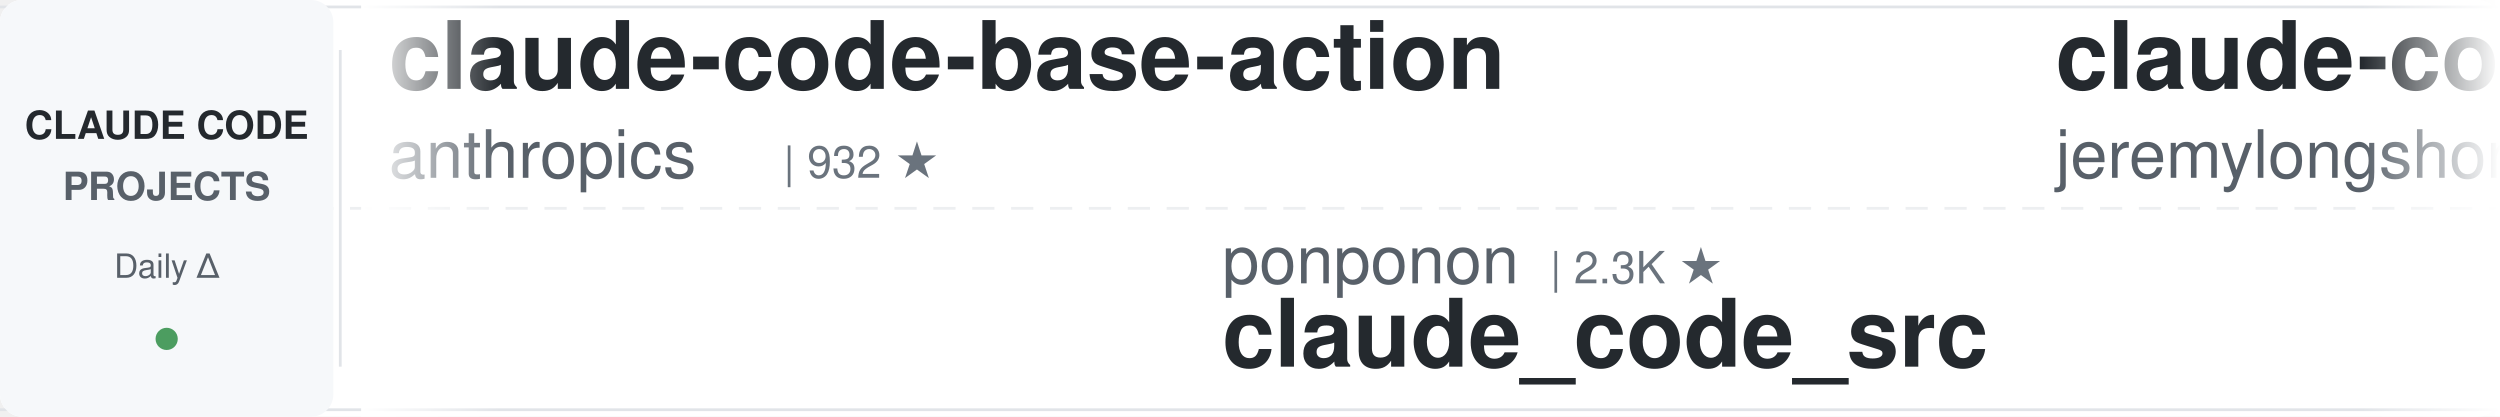
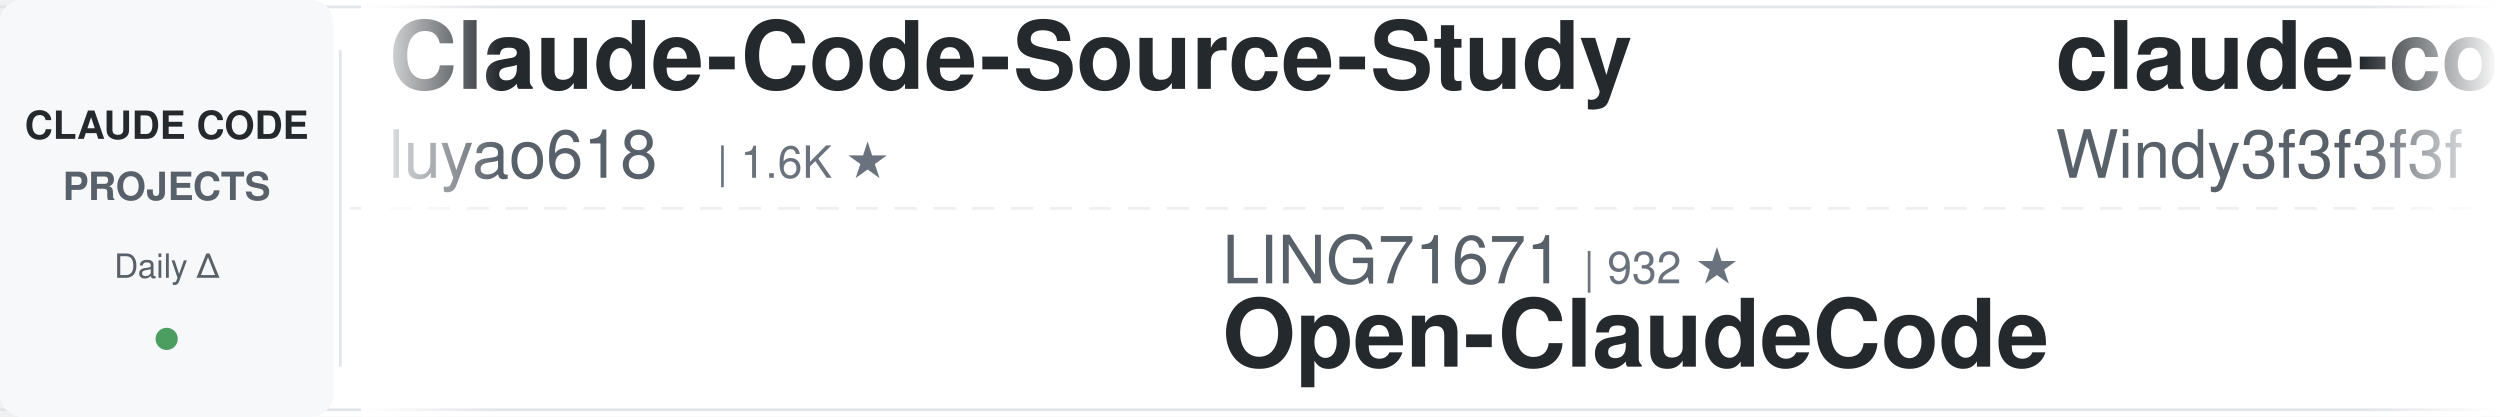
<svg xmlns="http://www.w3.org/2000/svg" width="900" height="150">
  <defs>
    <linearGradient id="awesomeLeftFade" x1="0%" y1="0%" x2="100%" y2="0%">
      <stop offset="0%" style="stop-color:#ffffff;stop-opacity:1" />
      <stop offset="100%" style="stop-color:#ffffff;stop-opacity:0" />
    </linearGradient>
    <linearGradient id="awesomeRightFade" x1="0%" y1="0%" x2="100%" y2="0%">
      <stop offset="0%" style="stop-color:#ffffff;stop-opacity:0" />
      <stop offset="100%" style="stop-color:#ffffff;stop-opacity:1" />
    </linearGradient>
  </defs>
  <rect width="900" height="150" fill="#ffffff" rx="8" />
  <rect x="0" y="2" width="900" height="1" fill="#e1e4e8" />
  <rect x="0" y="147" width="900" height="1" fill="#e1e4e8" />
  <line x1="0" y1="75" x2="900" y2="75" stroke="#e1e4e8" stroke-width="1" stroke-dasharray="8 6" opacity="0.6" />
  <rect x="0" y="0" width="120" height="150" fill="#f6f8fa" rx="8" />
  <text x="60" y="50" font-family="-apple-system, BlinkMacSystemFont, 'Segoe UI', Helvetica, Arial, sans-serif" font-size="14" font-weight="600" fill="#24292e" text-anchor="middle">CLAUDE CODE</text>
  <text x="60" y="72" font-family="-apple-system, BlinkMacSystemFont, 'Segoe UI', Helvetica, Arial, sans-serif" font-size="14" font-weight="600" fill="#586069" text-anchor="middle">PROJECTS</text>
  <text x="60" y="100" font-family="-apple-system, BlinkMacSystemFont, 'Segoe UI', Helvetica, Arial, sans-serif" font-size="12" font-weight="500" fill="#586069" text-anchor="middle">Daily Δ</text>
  <circle cx="60" cy="122" r="4" fill="#22863a" opacity="0.8" />
  <rect x="122" y="18" width="1" height="114" fill="#e1e4e8" />
  <clipPath id="awesomeTickerClip">
    <rect x="130" y="0" width="770" height="150" />
  </clipPath>
  <g clip-path="url(#awesomeTickerClip)">
    <g id="awesomeTickerItems">
      <animateTransform attributeName="transform" attributeType="XML" type="translate" from="0 0" to="-3000 0" dur="54s" repeatCount="indefinite" />
      <g transform="translate(0, 0)">
-         <text x="140" y="32" font-family="-apple-system, BlinkMacSystemFont, 'Segoe UI', Helvetica, Arial, sans-serif" font-size="34" font-weight="600" fill="#24292e">claude-code-base-action</text>
-         <text x="140" y="64" font-family="-apple-system, BlinkMacSystemFont, 'Segoe UI', Helvetica, Arial, sans-serif" font-size="24" font-weight="400" fill="#586069">anthropics</text>
-         <text x="282" y="64" font-family="-apple-system, BlinkMacSystemFont, 'Segoe UI', Helvetica, Arial, sans-serif" font-size="16" font-weight="500" fill="#6a737d">| 932 ★</text>
+         <text x="140" y="32" font-family="-apple-system, BlinkMacSystemFont, 'Segoe UI', Helvetica, Arial, sans-serif" font-size="34" font-weight="600" fill="#24292e">Claude-Code-Source-Study</text>
+         <text x="140" y="64" font-family="-apple-system, BlinkMacSystemFont, 'Segoe UI', Helvetica, Arial, sans-serif" font-size="24" font-weight="400" fill="#586069">luyao618</text>
+         <text x="258" y="64" font-family="-apple-system, BlinkMacSystemFont, 'Segoe UI', Helvetica, Arial, sans-serif" font-size="16" font-weight="500" fill="#6a737d">| 1.6K ★</text>
      </g>
      <g transform="translate(300, 0)">
-         <text x="140" y="102" font-family="-apple-system, BlinkMacSystemFont, 'Segoe UI', Helvetica, Arial, sans-serif" font-size="24" font-weight="400" fill="#586069">ponponon</text>
-         <text x="258" y="102" font-family="-apple-system, BlinkMacSystemFont, 'Segoe UI', Helvetica, Arial, sans-serif" font-size="16" font-weight="500" fill="#6a737d">| 2.3K ★</text>
-         <text x="140" y="132" font-family="-apple-system, BlinkMacSystemFont, 'Segoe UI', Helvetica, Arial, sans-serif" font-size="34" font-weight="600" fill="#24292e">claude_code_src</text>
+         <text x="140" y="102" font-family="-apple-system, BlinkMacSystemFont, 'Segoe UI', Helvetica, Arial, sans-serif" font-size="24" font-weight="400" fill="#586069">LING71671</text>
+         <text x="270" y="102" font-family="-apple-system, BlinkMacSystemFont, 'Segoe UI', Helvetica, Arial, sans-serif" font-size="16" font-weight="500" fill="#6a737d">| 932 ★</text>
+         <text x="140" y="132" font-family="-apple-system, BlinkMacSystemFont, 'Segoe UI', Helvetica, Arial, sans-serif" font-size="34" font-weight="600" fill="#24292e">Open-ClaudeCode</text>
      </g>
      <g transform="translate(600, 0)">
-         <text x="140" y="32" font-family="-apple-system, BlinkMacSystemFont, 'Segoe UI', Helvetica, Arial, sans-serif" font-size="34" font-weight="600" fill="#24292e">claude-code-plugins-plus...</text>
-         <text x="140" y="64" font-family="-apple-system, BlinkMacSystemFont, 'Segoe UI', Helvetica, Arial, sans-serif" font-size="24" font-weight="400" fill="#586069">jeremylongshore</text>
-         <text x="342" y="64" font-family="-apple-system, BlinkMacSystemFont, 'Segoe UI', Helvetica, Arial, sans-serif" font-size="16" font-weight="500" fill="#6a737d">| 2.6K ★</text>
+         <text x="140" y="32" font-family="-apple-system, BlinkMacSystemFont, 'Segoe UI', Helvetica, Arial, sans-serif" font-size="34" font-weight="600" fill="#24292e">claude-code-from-scratch</text>
+         <text x="140" y="64" font-family="-apple-system, BlinkMacSystemFont, 'Segoe UI', Helvetica, Arial, sans-serif" font-size="24" font-weight="400" fill="#586069">Windy3f3f3f3f</text>
+         <text x="318" y="64" font-family="-apple-system, BlinkMacSystemFont, 'Segoe UI', Helvetica, Arial, sans-serif" font-size="16" font-weight="500" fill="#6a737d">| 2.5K ★</text>
+         <text x="395" y="64" font-family="-apple-system, BlinkMacSystemFont, 'Segoe UI', Helvetica, Arial, sans-serif" font-size="16" font-weight="500" fill="#22863a"> +3</text>
      </g>
      <g transform="translate(900, 0)">
-         <text x="140" y="102" font-family="-apple-system, BlinkMacSystemFont, 'Segoe UI', Helvetica, Arial, sans-serif" font-size="24" font-weight="400" fill="#586069">hangsman</text>
-         <text x="258" y="102" font-family="-apple-system, BlinkMacSystemFont, 'Segoe UI', Helvetica, Arial, sans-serif" font-size="16" font-weight="500" fill="#6a737d">| 790 ★</text>
-         <text x="140" y="132" font-family="-apple-system, BlinkMacSystemFont, 'Segoe UI', Helvetica, Arial, sans-serif" font-size="34" font-weight="600" fill="#24292e">claude-code-source</text>
+         <text x="140" y="102" font-family="-apple-system, BlinkMacSystemFont, 'Segoe UI', Helvetica, Arial, sans-serif" font-size="24" font-weight="400" fill="#586069">anthropics</text>
+         <text x="282" y="102" font-family="-apple-system, BlinkMacSystemFont, 'Segoe UI', Helvetica, Arial, sans-serif" font-size="16" font-weight="500" fill="#6a737d">| 166.1K ★</text>
+         <text x="377" y="102" font-family="-apple-system, BlinkMacSystemFont, 'Segoe UI', Helvetica, Arial, sans-serif" font-size="16" font-weight="500" fill="#22863a"> +68</text>
+         <text x="140" y="132" font-family="-apple-system, BlinkMacSystemFont, 'Segoe UI', Helvetica, Arial, sans-serif" font-size="34" font-weight="600" fill="#24292e">skills</text>
      </g>
      <g transform="translate(1200, 0)">
-         <text x="140" y="32" font-family="-apple-system, BlinkMacSystemFont, 'Segoe UI', Helvetica, Arial, sans-serif" font-size="34" font-weight="600" fill="#24292e">Claude-code</text>
-         <text x="140" y="64" font-family="-apple-system, BlinkMacSystemFont, 'Segoe UI', Helvetica, Arial, sans-serif" font-size="24" font-weight="400" fill="#586069">zstmfhy</text>
-         <text x="246" y="64" font-family="-apple-system, BlinkMacSystemFont, 'Segoe UI', Helvetica, Arial, sans-serif" font-size="16" font-weight="500" fill="#6a737d">| 190 ★</text>
+         <text x="140" y="32" font-family="-apple-system, BlinkMacSystemFont, 'Segoe UI', Helvetica, Arial, sans-serif" font-size="34" font-weight="600" fill="#24292e">edmunds-claude-code</text>
+         <text x="140" y="64" font-family="-apple-system, BlinkMacSystemFont, 'Segoe UI', Helvetica, Arial, sans-serif" font-size="24" font-weight="400" fill="#586069">edmund-io</text>
+         <text x="270" y="64" font-family="-apple-system, BlinkMacSystemFont, 'Segoe UI', Helvetica, Arial, sans-serif" font-size="16" font-weight="500" fill="#6a737d">| 1.5K ★</text>
      </g>
      <g transform="translate(1500, 0)">
-         <text x="140" y="102" font-family="-apple-system, BlinkMacSystemFont, 'Segoe UI', Helvetica, Arial, sans-serif" font-size="24" font-weight="400" fill="#586069">pengchengneo</text>
-         <text x="306" y="102" font-family="-apple-system, BlinkMacSystemFont, 'Segoe UI', Helvetica, Arial, sans-serif" font-size="16" font-weight="500" fill="#6a737d">| 1.7K ★</text>
-         <text x="383" y="102" font-family="-apple-system, BlinkMacSystemFont, 'Segoe UI', Helvetica, Arial, sans-serif" font-size="16" font-weight="500" fill="#22863a"> +1</text>
-         <text x="140" y="132" font-family="-apple-system, BlinkMacSystemFont, 'Segoe UI', Helvetica, Arial, sans-serif" font-size="34" font-weight="600" fill="#24292e">Claude-Code</text>
+         <text x="140" y="102" font-family="-apple-system, BlinkMacSystemFont, 'Segoe UI', Helvetica, Arial, sans-serif" font-size="24" font-weight="400" fill="#586069">FlorianBruniaux</text>
+         <text x="342" y="102" font-family="-apple-system, BlinkMacSystemFont, 'Segoe UI', Helvetica, Arial, sans-serif" font-size="16" font-weight="500" fill="#6a737d">| 5.7K ★</text>
+         <text x="419" y="102" font-family="-apple-system, BlinkMacSystemFont, 'Segoe UI', Helvetica, Arial, sans-serif" font-size="16" font-weight="500" fill="#22863a"> +1</text>
+         <text x="140" y="132" font-family="-apple-system, BlinkMacSystemFont, 'Segoe UI', Helvetica, Arial, sans-serif" font-size="34" font-weight="600" fill="#24292e">claude-code-ultimate-gui...</text>
      </g>
      <g transform="translate(1800, 0)">
-         <text x="140" y="32" font-family="-apple-system, BlinkMacSystemFont, 'Segoe UI', Helvetica, Arial, sans-serif" font-size="34" font-weight="600" fill="#24292e">claude-code-local</text>
-         <text x="140" y="64" font-family="-apple-system, BlinkMacSystemFont, 'Segoe UI', Helvetica, Arial, sans-serif" font-size="24" font-weight="400" fill="#586069">nicedreamzapp</text>
-         <text x="318" y="64" font-family="-apple-system, BlinkMacSystemFont, 'Segoe UI', Helvetica, Arial, sans-serif" font-size="16" font-weight="500" fill="#6a737d">| 3.1K ★</text>
-         <text x="395" y="64" font-family="-apple-system, BlinkMacSystemFont, 'Segoe UI', Helvetica, Arial, sans-serif" font-size="16" font-weight="500" fill="#22863a"> +2</text>
+         <text x="140" y="32" font-family="-apple-system, BlinkMacSystemFont, 'Segoe UI', Helvetica, Arial, sans-serif" font-size="34" font-weight="600" fill="#24292e">ECC</text>
+         <text x="140" y="64" font-family="-apple-system, BlinkMacSystemFont, 'Segoe UI', Helvetica, Arial, sans-serif" font-size="24" font-weight="400" fill="#586069">affaan-m</text>
+         <text x="258" y="64" font-family="-apple-system, BlinkMacSystemFont, 'Segoe UI', Helvetica, Arial, sans-serif" font-size="16" font-weight="500" fill="#6a737d">| 237.4K ★</text>
+         <text x="353" y="64" font-family="-apple-system, BlinkMacSystemFont, 'Segoe UI', Helvetica, Arial, sans-serif" font-size="16" font-weight="500" fill="#22863a"> +84</text>
      </g>
      <g transform="translate(2100, 0)">
-         <text x="140" y="102" font-family="-apple-system, BlinkMacSystemFont, 'Segoe UI', Helvetica, Arial, sans-serif" font-size="24" font-weight="400" fill="#586069">Pimzino</text>
-         <text x="246" y="102" font-family="-apple-system, BlinkMacSystemFont, 'Segoe UI', Helvetica, Arial, sans-serif" font-size="16" font-weight="500" fill="#6a737d">| 3.8K ★</text>
-         <text x="140" y="132" font-family="-apple-system, BlinkMacSystemFont, 'Segoe UI', Helvetica, Arial, sans-serif" font-size="34" font-weight="600" fill="#24292e">claude-code-spec-workflo...</text>
+         <text x="140" y="102" font-family="-apple-system, BlinkMacSystemFont, 'Segoe UI', Helvetica, Arial, sans-serif" font-size="24" font-weight="400" fill="#586069">Donchitos</text>
+         <text x="270" y="102" font-family="-apple-system, BlinkMacSystemFont, 'Segoe UI', Helvetica, Arial, sans-serif" font-size="16" font-weight="500" fill="#6a737d">| 23.6K ★</text>
+         <text x="356" y="102" font-family="-apple-system, BlinkMacSystemFont, 'Segoe UI', Helvetica, Arial, sans-serif" font-size="16" font-weight="500" fill="#22863a"> +8</text>
+         <text x="140" y="132" font-family="-apple-system, BlinkMacSystemFont, 'Segoe UI', Helvetica, Arial, sans-serif" font-size="34" font-weight="600" fill="#24292e">Claude-Code-Game-Studios</text>
      </g>
      <g transform="translate(2400, 0)">
-         <text x="140" y="32" font-family="-apple-system, BlinkMacSystemFont, 'Segoe UI', Helvetica, Arial, sans-serif" font-size="34" font-weight="600" fill="#24292e">Claude-code</text>
-         <text x="140" y="64" font-family="-apple-system, BlinkMacSystemFont, 'Segoe UI', Helvetica, Arial, sans-serif" font-size="24" font-weight="400" fill="#586069">fazxes</text>
-         <text x="234" y="64" font-family="-apple-system, BlinkMacSystemFont, 'Segoe UI', Helvetica, Arial, sans-serif" font-size="16" font-weight="500" fill="#6a737d">| 230 ★</text>
+         <text x="140" y="32" font-family="-apple-system, BlinkMacSystemFont, 'Segoe UI', Helvetica, Arial, sans-serif" font-size="34" font-weight="600" fill="#24292e">learn-claude-code</text>
+         <text x="140" y="64" font-family="-apple-system, BlinkMacSystemFont, 'Segoe UI', Helvetica, Arial, sans-serif" font-size="24" font-weight="400" fill="#586069">shareAI-lab</text>
+         <text x="294" y="64" font-family="-apple-system, BlinkMacSystemFont, 'Segoe UI', Helvetica, Arial, sans-serif" font-size="16" font-weight="500" fill="#6a737d">| 73.1K ★</text>
+         <text x="380" y="64" font-family="-apple-system, BlinkMacSystemFont, 'Segoe UI', Helvetica, Arial, sans-serif" font-size="16" font-weight="500" fill="#22863a"> +40</text>
      </g>
      <g transform="translate(2700, 0)">
-         <text x="140" y="102" font-family="-apple-system, BlinkMacSystemFont, 'Segoe UI', Helvetica, Arial, sans-serif" font-size="24" font-weight="400" fill="#586069">huangserva</text>
-         <text x="282" y="102" font-family="-apple-system, BlinkMacSystemFont, 'Segoe UI', Helvetica, Arial, sans-serif" font-size="16" font-weight="500" fill="#6a737d">| 622 ★</text>
-         <text x="140" y="132" font-family="-apple-system, BlinkMacSystemFont, 'Segoe UI', Helvetica, Arial, sans-serif" font-size="34" font-weight="600" fill="#24292e">claude-code-cli</text>
+         <text x="140" y="102" font-family="-apple-system, BlinkMacSystemFont, 'Segoe UI', Helvetica, Arial, sans-serif" font-size="24" font-weight="400" fill="#586069">777genius</text>
+         <text x="270" y="102" font-family="-apple-system, BlinkMacSystemFont, 'Segoe UI', Helvetica, Arial, sans-serif" font-size="16" font-weight="500" fill="#6a737d">| 924 ★</text>
+         <text x="140" y="132" font-family="-apple-system, BlinkMacSystemFont, 'Segoe UI', Helvetica, Arial, sans-serif" font-size="34" font-weight="600" fill="#24292e">claude-code-source-code</text>
      </g>
      <g transform="translate(3000, 0)">
-         <text x="140" y="32" font-family="-apple-system, BlinkMacSystemFont, 'Segoe UI', Helvetica, Arial, sans-serif" font-size="34" font-weight="600" fill="#24292e">claude-code-base-action</text>
-         <text x="140" y="64" font-family="-apple-system, BlinkMacSystemFont, 'Segoe UI', Helvetica, Arial, sans-serif" font-size="24" font-weight="400" fill="#586069">anthropics</text>
-         <text x="282" y="64" font-family="-apple-system, BlinkMacSystemFont, 'Segoe UI', Helvetica, Arial, sans-serif" font-size="16" font-weight="500" fill="#6a737d">| 932 ★</text>
+         <text x="140" y="32" font-family="-apple-system, BlinkMacSystemFont, 'Segoe UI', Helvetica, Arial, sans-serif" font-size="34" font-weight="600" fill="#24292e">Claude-Code-Source-Study</text>
+         <text x="140" y="64" font-family="-apple-system, BlinkMacSystemFont, 'Segoe UI', Helvetica, Arial, sans-serif" font-size="24" font-weight="400" fill="#586069">luyao618</text>
+         <text x="258" y="64" font-family="-apple-system, BlinkMacSystemFont, 'Segoe UI', Helvetica, Arial, sans-serif" font-size="16" font-weight="500" fill="#6a737d">| 1.6K ★</text>
      </g>
      <g transform="translate(3300, 0)">
-         <text x="140" y="102" font-family="-apple-system, BlinkMacSystemFont, 'Segoe UI', Helvetica, Arial, sans-serif" font-size="24" font-weight="400" fill="#586069">ponponon</text>
-         <text x="258" y="102" font-family="-apple-system, BlinkMacSystemFont, 'Segoe UI', Helvetica, Arial, sans-serif" font-size="16" font-weight="500" fill="#6a737d">| 2.3K ★</text>
-         <text x="140" y="132" font-family="-apple-system, BlinkMacSystemFont, 'Segoe UI', Helvetica, Arial, sans-serif" font-size="34" font-weight="600" fill="#24292e">claude_code_src</text>
+         <text x="140" y="102" font-family="-apple-system, BlinkMacSystemFont, 'Segoe UI', Helvetica, Arial, sans-serif" font-size="24" font-weight="400" fill="#586069">LING71671</text>
+         <text x="270" y="102" font-family="-apple-system, BlinkMacSystemFont, 'Segoe UI', Helvetica, Arial, sans-serif" font-size="16" font-weight="500" fill="#6a737d">| 932 ★</text>
+         <text x="140" y="132" font-family="-apple-system, BlinkMacSystemFont, 'Segoe UI', Helvetica, Arial, sans-serif" font-size="34" font-weight="600" fill="#24292e">Open-ClaudeCode</text>
      </g>
      <g transform="translate(3600, 0)">
-         <text x="140" y="32" font-family="-apple-system, BlinkMacSystemFont, 'Segoe UI', Helvetica, Arial, sans-serif" font-size="34" font-weight="600" fill="#24292e">claude-code-plugins-plus...</text>
-         <text x="140" y="64" font-family="-apple-system, BlinkMacSystemFont, 'Segoe UI', Helvetica, Arial, sans-serif" font-size="24" font-weight="400" fill="#586069">jeremylongshore</text>
-         <text x="342" y="64" font-family="-apple-system, BlinkMacSystemFont, 'Segoe UI', Helvetica, Arial, sans-serif" font-size="16" font-weight="500" fill="#6a737d">| 2.6K ★</text>
+         <text x="140" y="32" font-family="-apple-system, BlinkMacSystemFont, 'Segoe UI', Helvetica, Arial, sans-serif" font-size="34" font-weight="600" fill="#24292e">claude-code-from-scratch</text>
+         <text x="140" y="64" font-family="-apple-system, BlinkMacSystemFont, 'Segoe UI', Helvetica, Arial, sans-serif" font-size="24" font-weight="400" fill="#586069">Windy3f3f3f3f</text>
+         <text x="318" y="64" font-family="-apple-system, BlinkMacSystemFont, 'Segoe UI', Helvetica, Arial, sans-serif" font-size="16" font-weight="500" fill="#6a737d">| 2.5K ★</text>
+         <text x="395" y="64" font-family="-apple-system, BlinkMacSystemFont, 'Segoe UI', Helvetica, Arial, sans-serif" font-size="16" font-weight="500" fill="#22863a"> +3</text>
      </g>
      <g transform="translate(3900, 0)">
-         <text x="140" y="102" font-family="-apple-system, BlinkMacSystemFont, 'Segoe UI', Helvetica, Arial, sans-serif" font-size="24" font-weight="400" fill="#586069">hangsman</text>
-         <text x="258" y="102" font-family="-apple-system, BlinkMacSystemFont, 'Segoe UI', Helvetica, Arial, sans-serif" font-size="16" font-weight="500" fill="#6a737d">| 790 ★</text>
-         <text x="140" y="132" font-family="-apple-system, BlinkMacSystemFont, 'Segoe UI', Helvetica, Arial, sans-serif" font-size="34" font-weight="600" fill="#24292e">claude-code-source</text>
+         <text x="140" y="102" font-family="-apple-system, BlinkMacSystemFont, 'Segoe UI', Helvetica, Arial, sans-serif" font-size="24" font-weight="400" fill="#586069">anthropics</text>
+         <text x="282" y="102" font-family="-apple-system, BlinkMacSystemFont, 'Segoe UI', Helvetica, Arial, sans-serif" font-size="16" font-weight="500" fill="#6a737d">| 166.1K ★</text>
+         <text x="377" y="102" font-family="-apple-system, BlinkMacSystemFont, 'Segoe UI', Helvetica, Arial, sans-serif" font-size="16" font-weight="500" fill="#22863a"> +68</text>
+         <text x="140" y="132" font-family="-apple-system, BlinkMacSystemFont, 'Segoe UI', Helvetica, Arial, sans-serif" font-size="34" font-weight="600" fill="#24292e">skills</text>
      </g>
    </g>
  </g>
  <rect x="130" y="0" width="50" height="150" fill="url(#awesomeLeftFade)" />
  <rect x="850" y="0" width="50" height="150" fill="url(#awesomeRightFade)" />
</svg>
